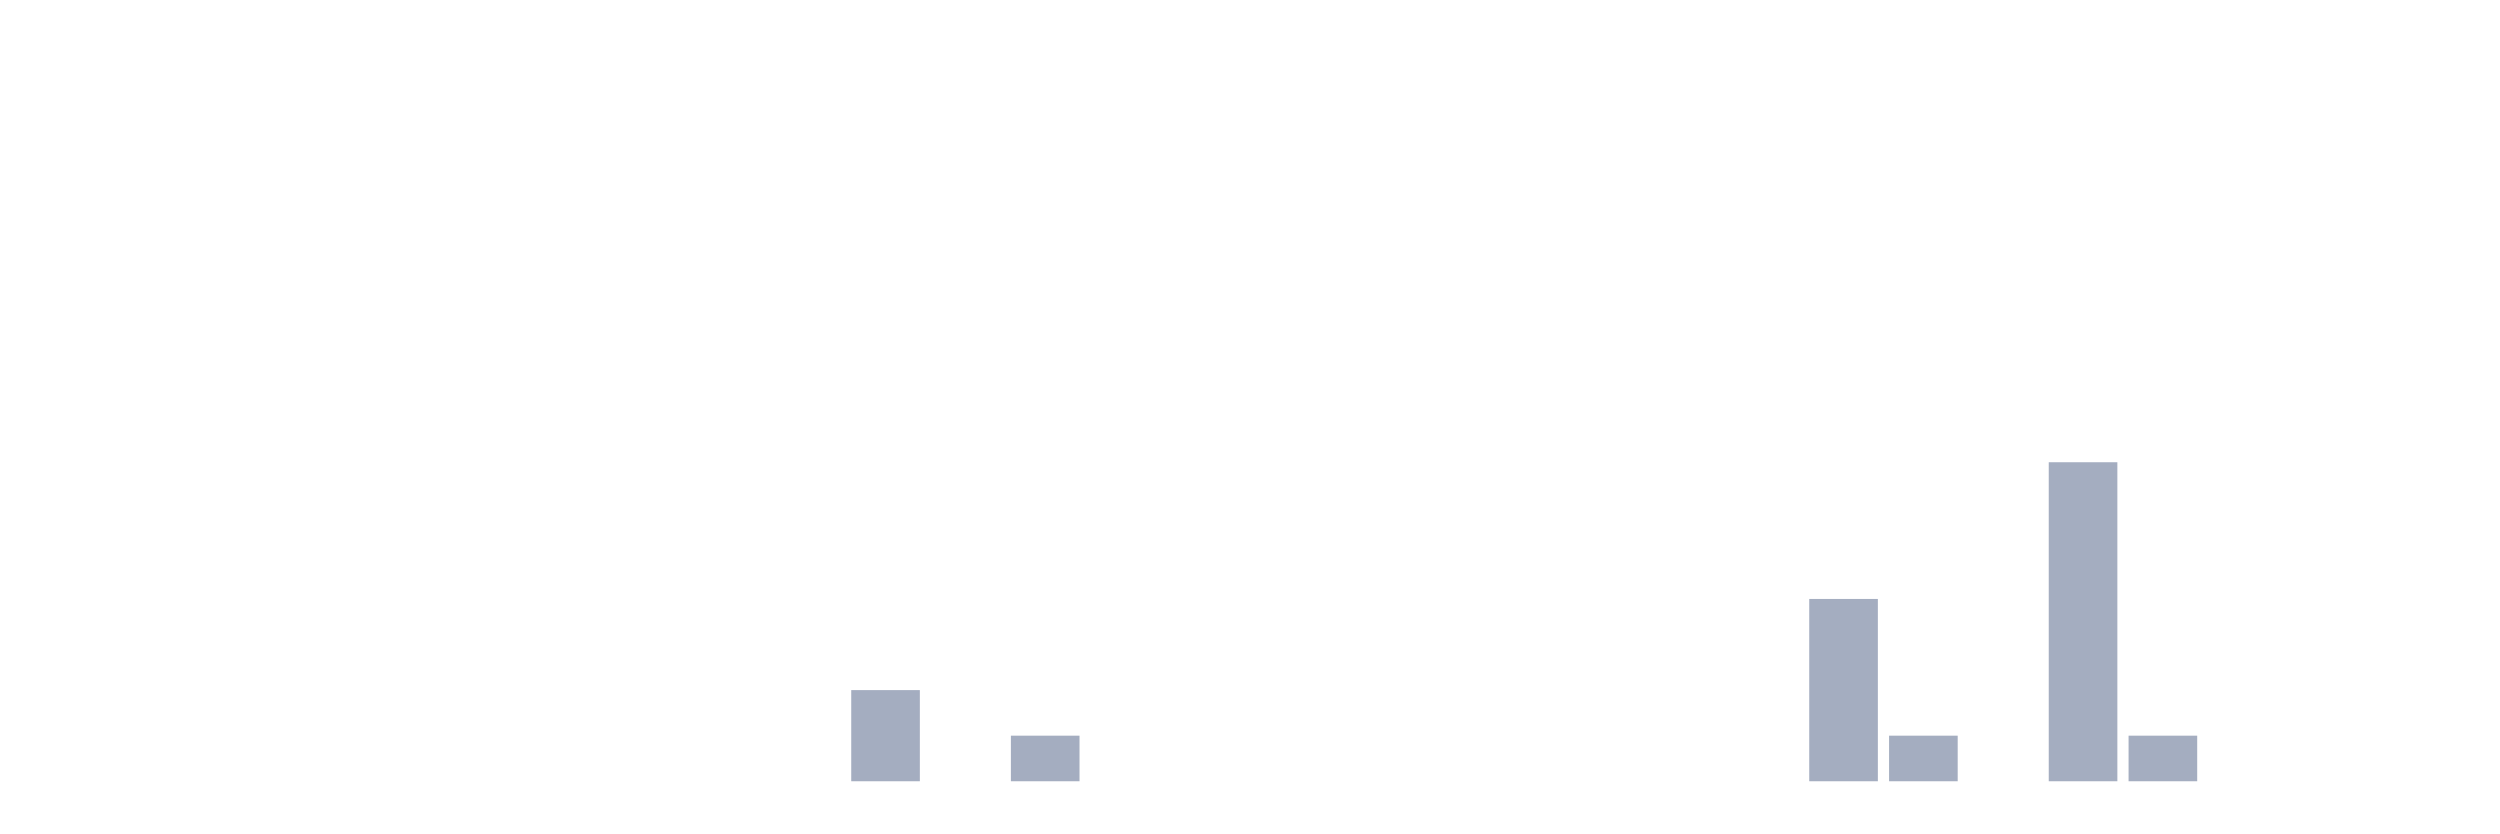
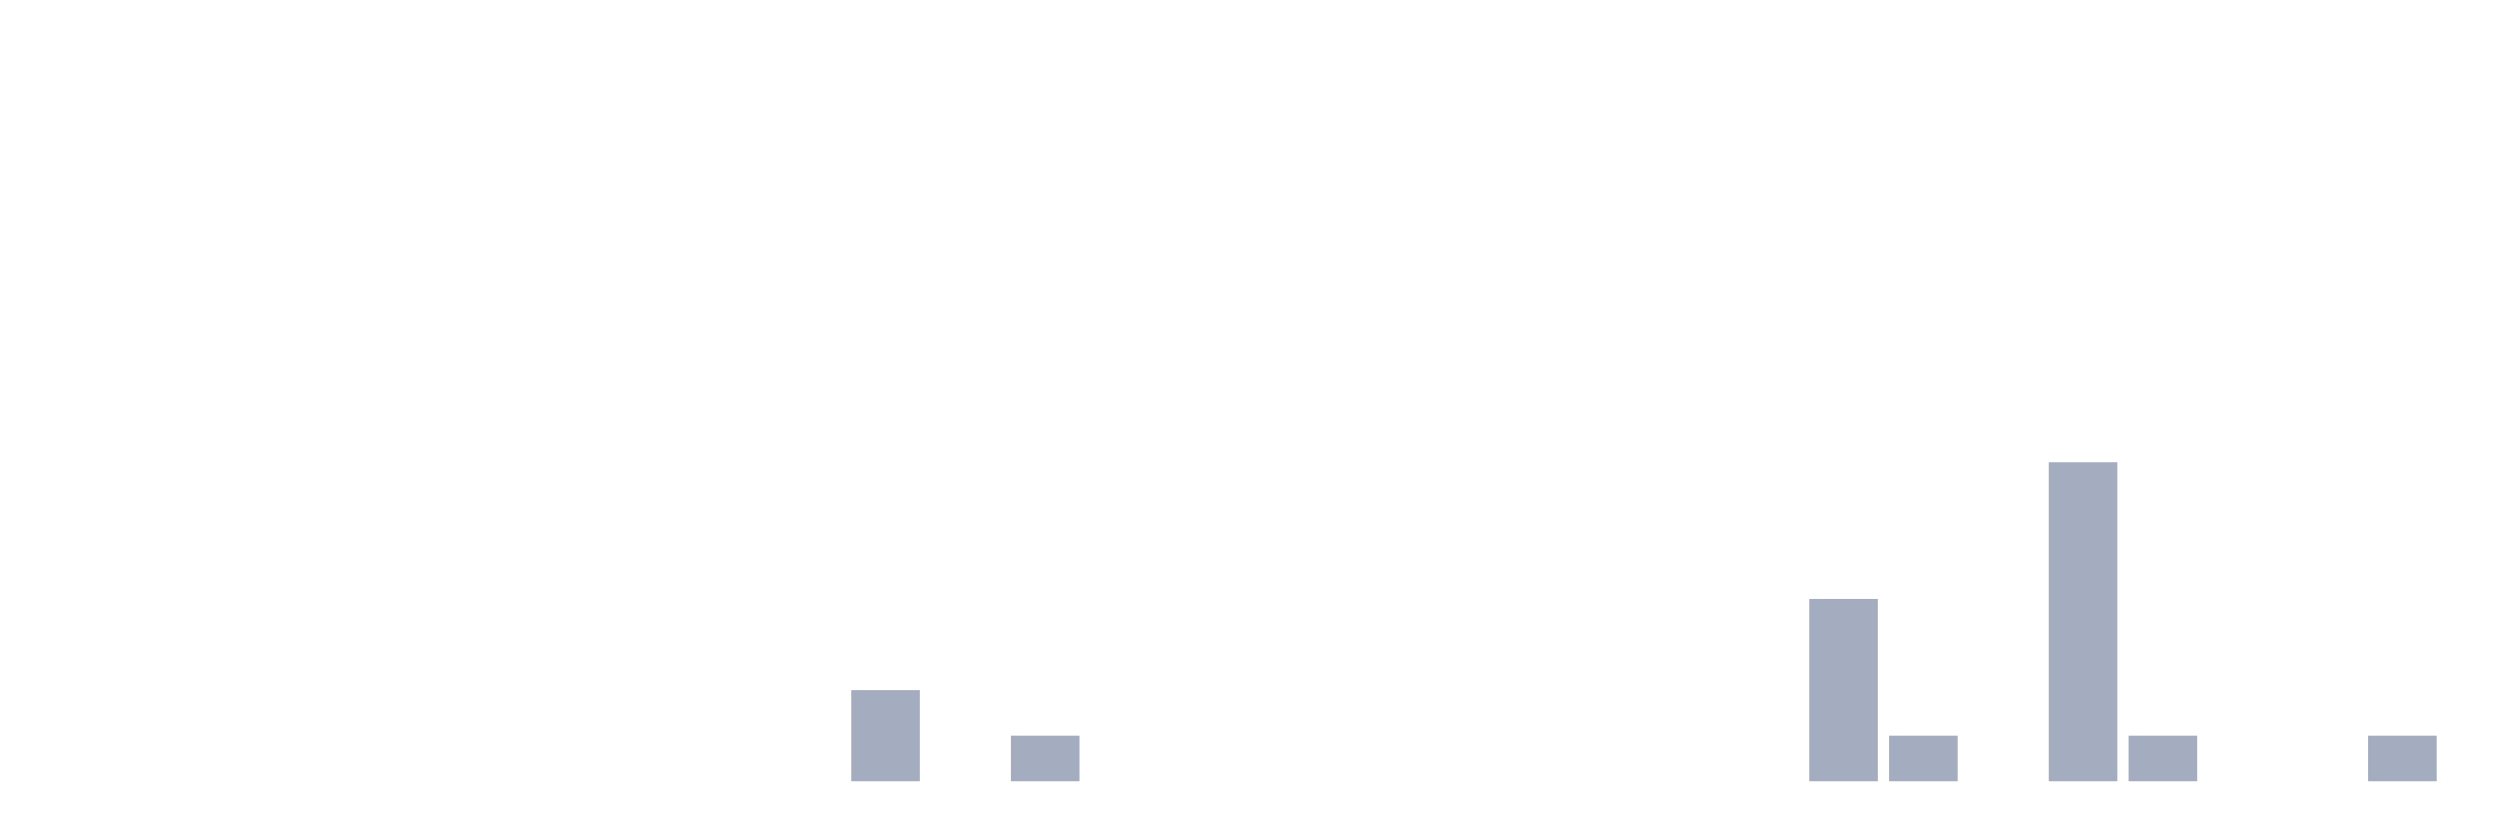
<svg xmlns="http://www.w3.org/2000/svg" viewBox="0 0 480 160">
  <g transform="translate(10,10)">
    <rect class="bar" x="0.153" width="13.175" y="140" height="0" fill="rgb(164,173,192)" />
    <rect class="bar" x="15.482" width="13.175" y="140" height="0" fill="rgb(164,173,192)" />
    <rect class="bar" x="30.81" width="13.175" y="140" height="0" fill="rgb(164,173,192)" />
    <rect class="bar" x="46.138" width="13.175" y="140" height="0" fill="rgb(164,173,192)" />
    <rect class="bar" x="61.466" width="13.175" y="140" height="0" fill="rgb(164,173,192)" />
    <rect class="bar" x="76.794" width="13.175" y="140" height="0" fill="rgb(164,173,192)" />
    <rect class="bar" x="92.123" width="13.175" y="140" height="0" fill="rgb(164,173,192)" />
    <rect class="bar" x="107.451" width="13.175" y="140" height="0" fill="rgb(164,173,192)" />
    <rect class="bar" x="122.779" width="13.175" y="140" height="0" fill="rgb(164,173,192)" />
    <rect class="bar" x="138.107" width="13.175" y="140" height="0" fill="rgb(164,173,192)" />
    <rect class="bar" x="153.436" width="13.175" y="122.5" height="17.5" fill="rgb(164,173,192)" />
    <rect class="bar" x="168.764" width="13.175" y="140" height="0" fill="rgb(164,173,192)" />
    <rect class="bar" x="184.092" width="13.175" y="131.25" height="8.75" fill="rgb(164,173,192)" />
    <rect class="bar" x="199.42" width="13.175" y="140" height="0" fill="rgb(164,173,192)" />
    <rect class="bar" x="214.748" width="13.175" y="140" height="0" fill="rgb(164,173,192)" />
    <rect class="bar" x="230.077" width="13.175" y="140" height="0" fill="rgb(164,173,192)" />
    <rect class="bar" x="245.405" width="13.175" y="140" height="0" fill="rgb(164,173,192)" />
    <rect class="bar" x="260.733" width="13.175" y="140" height="0" fill="rgb(164,173,192)" />
    <rect class="bar" x="276.061" width="13.175" y="140" height="0" fill="rgb(164,173,192)" />
    <rect class="bar" x="291.39" width="13.175" y="140" height="0" fill="rgb(164,173,192)" />
    <rect class="bar" x="306.718" width="13.175" y="140" height="0" fill="rgb(164,173,192)" />
    <rect class="bar" x="322.046" width="13.175" y="140" height="0" fill="rgb(164,173,192)" />
    <rect class="bar" x="337.374" width="13.175" y="105" height="35" fill="rgb(164,173,192)" />
    <rect class="bar" x="352.702" width="13.175" y="131.25" height="8.75" fill="rgb(164,173,192)" />
    <rect class="bar" x="368.031" width="13.175" y="140" height="0" fill="rgb(164,173,192)" />
    <rect class="bar" x="383.359" width="13.175" y="78.75" height="61.25" fill="rgb(164,173,192)" />
    <rect class="bar" x="398.687" width="13.175" y="131.25" height="8.75" fill="rgb(164,173,192)" />
    <rect class="bar" x="414.015" width="13.175" y="140" height="0" fill="rgb(164,173,192)" />
    <rect class="bar" x="429.344" width="13.175" y="140" height="0" fill="rgb(164,173,192)" />
-     <rect class="bar" x="444.672" width="13.175" y="140" height="0" fill="rgb(164,173,192)" />
+     <rect class="bar" x="444.672" width="13.175" y="131.25" height="8.75" fill="rgb(164,173,192)" />
  </g>
</svg>
